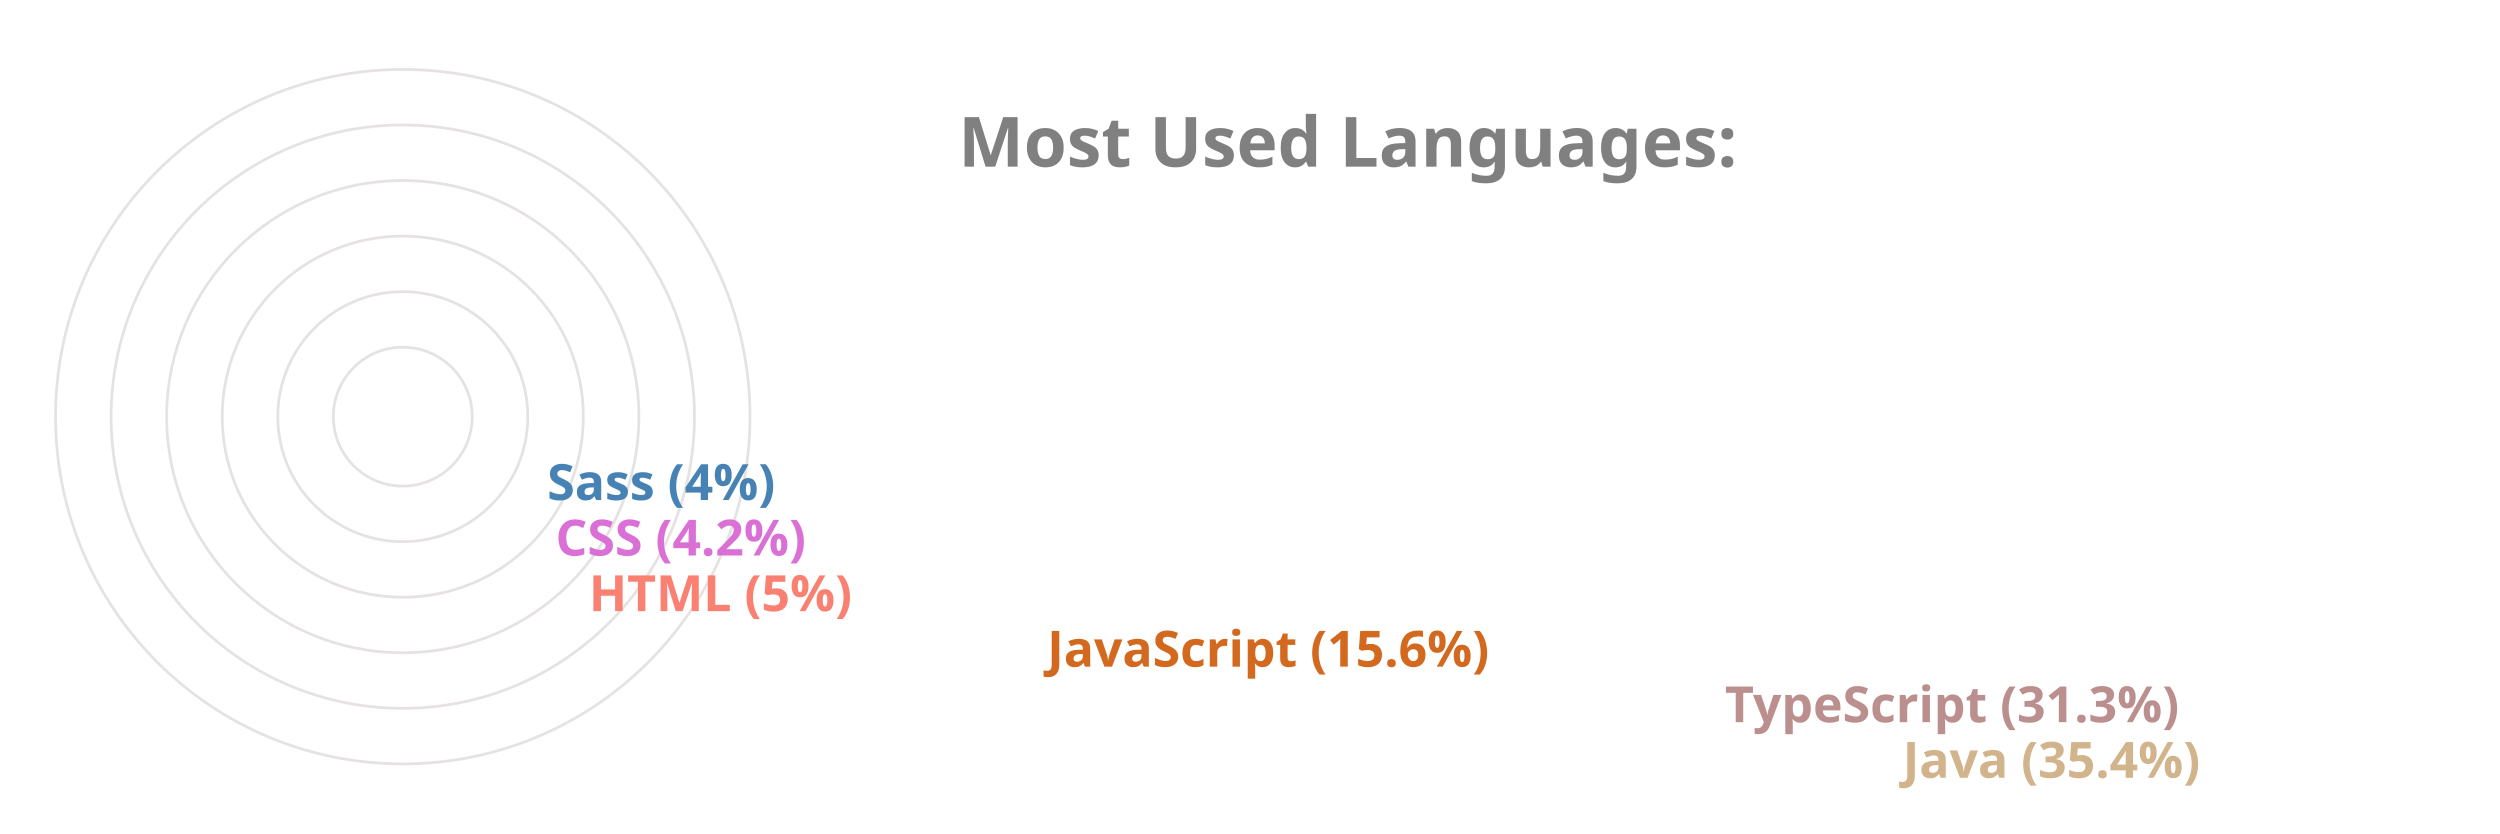
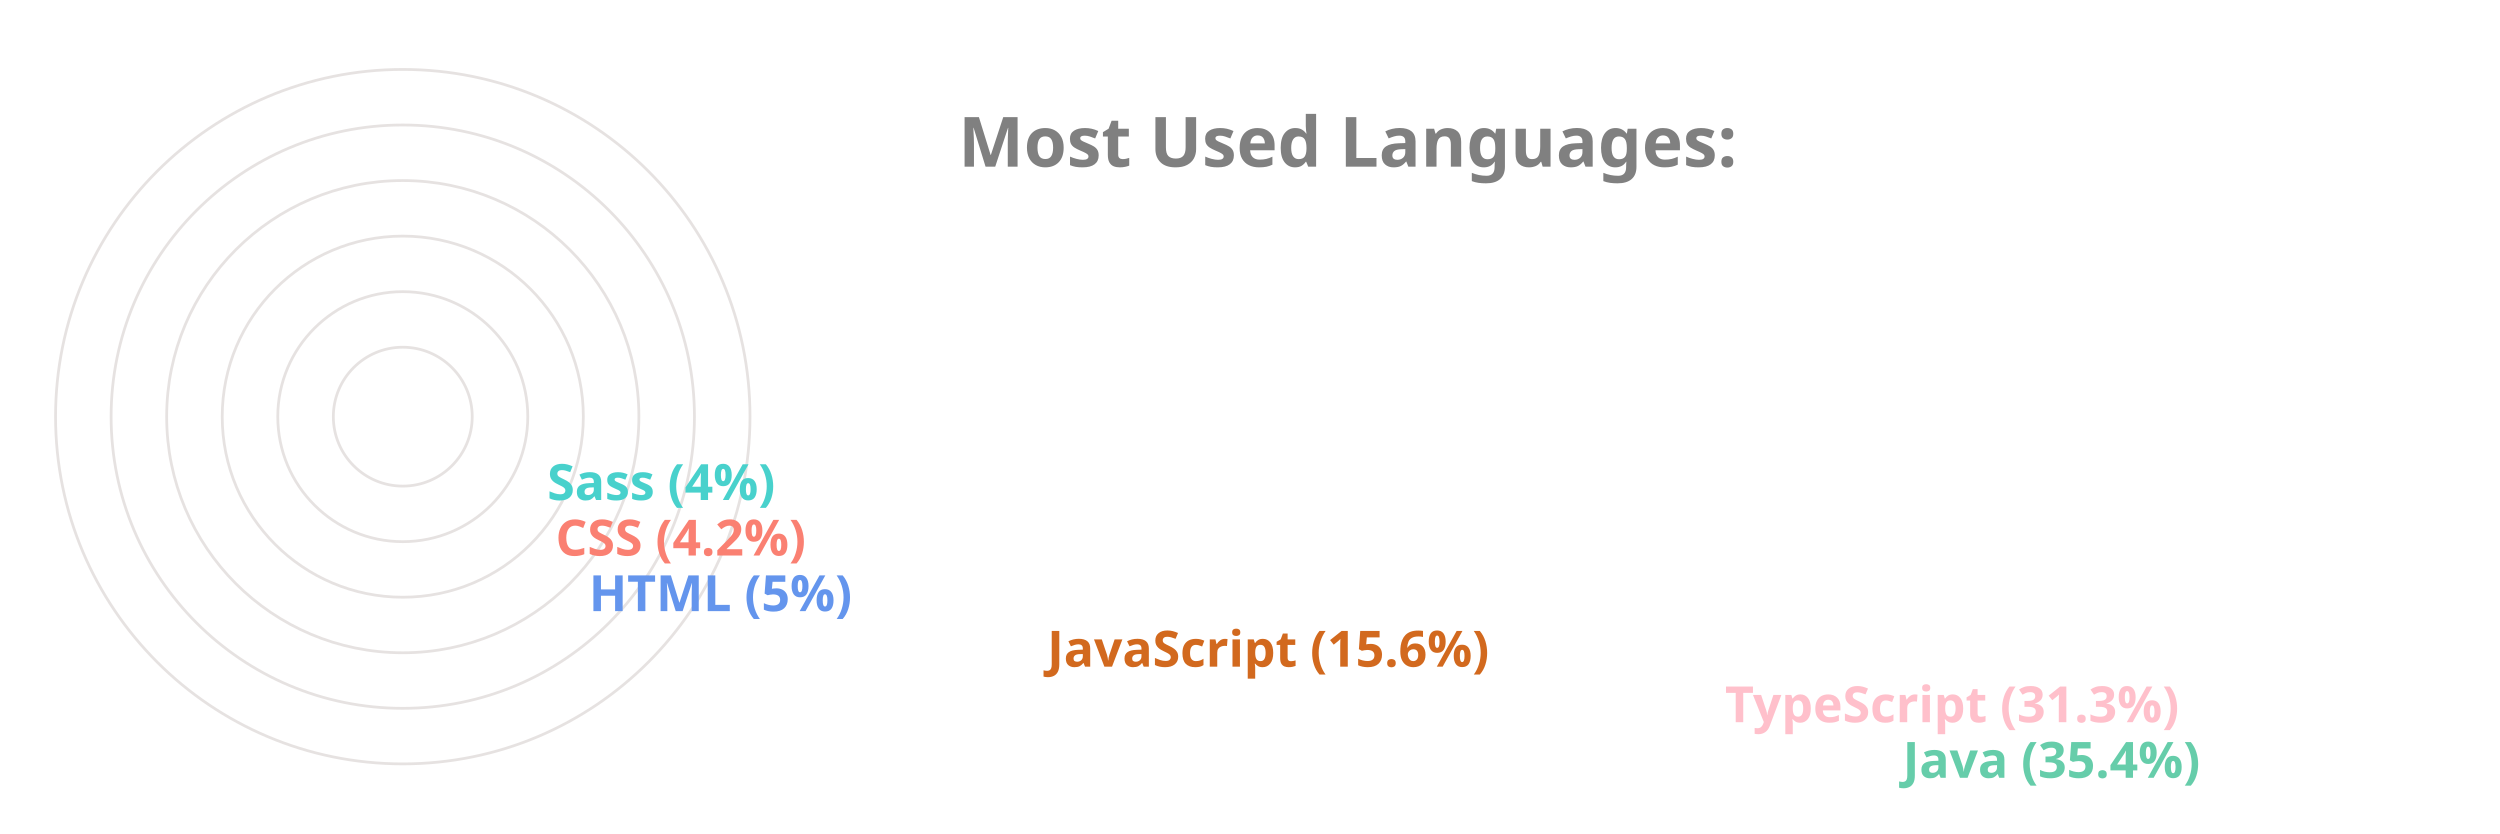
<svg xmlns="http://www.w3.org/2000/svg" viewBox="0 0 650 300" height="200px" width="600px">
  <style>
		.label {
			font: bold 25px sans-serif;
			color: #404040;
			-webkit-text-stroke: 1px white;
	  	}
		.name {
			font: bold 18px sans-serif;
			color: #404040;
	  	}

		.line {
			stroke-dasharray: 1000;
			stroke-dashoffset: 1000;
			animation: dash 3.5s ease-in-out forwards;	
			animation-iteration-count: infinite;
			animation-direction: alternate-reverse;
		}

		.path {
			stroke-dasharray: 1000;
			stroke-dashoffset: 1000;
			animation: dash 3.5s ease-in-out forwards;	
			animation-iteration-count: infinite;
			animation-direction: alternate-reverse;
		}
		  
		@keyframes dash {
			to {
				stroke-dashoffset: 0;
			}
		}

	</style>
  <g stroke="#E6E2E1" fill="none" stroke-width="1">
    <circle cx="20" cy="150" r="125" />
    <circle cx="20" cy="150" r="105" />
    <circle cx="20" cy="150" r="85" />
    <circle cx="20" cy="150" r="65" />
    <circle cx="20" cy="150" r="45" />
    <circle cx="20" cy="150" r="25" />
  </g>
  <g fill="none" stroke-width="20" class="line">
-     <line x2="550" y2="275" x1="20" y1="275" stroke="Tan" />
-     <line x2="486" y2="255" x1="20" y1="255" stroke="RosyBrown" />
+     <line x2="550" y2="275" x1="20" y1="275" stroke="MediumAquaMarine" />
+     <line x2="486" y2="255" x1="20" y1="255" stroke="Pink" />
    <line x2="242" y2="235" x1="20" y1="235" stroke="Chocolate" />
-     <line x2="77" y2="215" x1="20" y1="215" stroke="Salmon" />
-     <line x2="65" y2="195" x1="20" y1="195" stroke="Orchid" />
-     <line x2="62" y2="175" x1="20" y1="175" stroke="SteelBlue" />
+     <line x2="77" y2="215" x1="20" y1="215" stroke="CornflowerBlue" />
+     <line x2="65" y2="195" x1="20" y1="195" stroke="Salmon" />
+     <line x2="62" y2="175" x1="20" y1="175" stroke="MediumTurquoise" />
  </g>
  <g fill="none" stroke-width="20" stroke-linecap="round" class="path">
-     <path d="M 20 275 A 125 125 45 0 1 -82 78" stroke="Tan" />
-     <path d="M 20 255 A 105 105 45 0 1 -70 95" stroke="RosyBrown" />
+     <path d="M 20 275 A 125 125 45 0 1 -82 78" stroke="MediumAquaMarine" />
+     <path d="M 20 255 A 105 105 45 0 1 -70 95" stroke="Pink" />
    <path d="M 20 235 A 85 85 45 0 1 -61 126" stroke="Chocolate" />
-     <path d="M 20 215 A 65 65 45 0 1 -44 144" stroke="Salmon" />
-     <path d="M 20 195 A 45 45 45 0 1 -24 146" stroke="Orchid" />
-     <path d="M 20 175 A 25 25 45 0 1 -4 148" stroke="SteelBlue" />
+     <path d="M 20 215 A 65 65 45 0 1 -44 144" stroke="CornflowerBlue" />
+     <path d="M 20 195 A 45 45 45 0 1 -24 146" stroke="Salmon" />
+     <path d="M 20 175 A 25 25 45 0 1 -4 148" stroke="MediumTurquoise" />
  </g>
  <g class="name">
-     <text x="560" y="280" fill="Tan">Java (35.4%)</text>
-     <text x="496" y="260" fill="RosyBrown">TypeScript (31.3%)</text>
+     <text x="560" y="280" fill="MediumAquaMarine">Java (35.4%)</text>
+     <text x="496" y="260" fill="Pink">TypeScript (31.3%)</text>
    <text x="252" y="240" fill="Chocolate">JavaScript (15.6%)</text>
-     <text x="87" y="220" fill="Salmon">HTML (5%)</text>
-     <text x="75" y="200" fill="Orchid">CSS (4.2%)</text>
-     <text x="72" y="180" fill="SteelBlue">Sass (4%)</text>
+     <text x="87" y="220" fill="CornflowerBlue">HTML (5%)</text>
+     <text x="75" y="200" fill="Salmon">CSS (4.2%)</text>
+     <text x="72" y="180" fill="MediumTurquoise">Sass (4%)</text>
  </g>
  <g class="label">
    <text x="220" y="60" fill="grey">Most Used Languages:</text>
  </g>
</svg>
